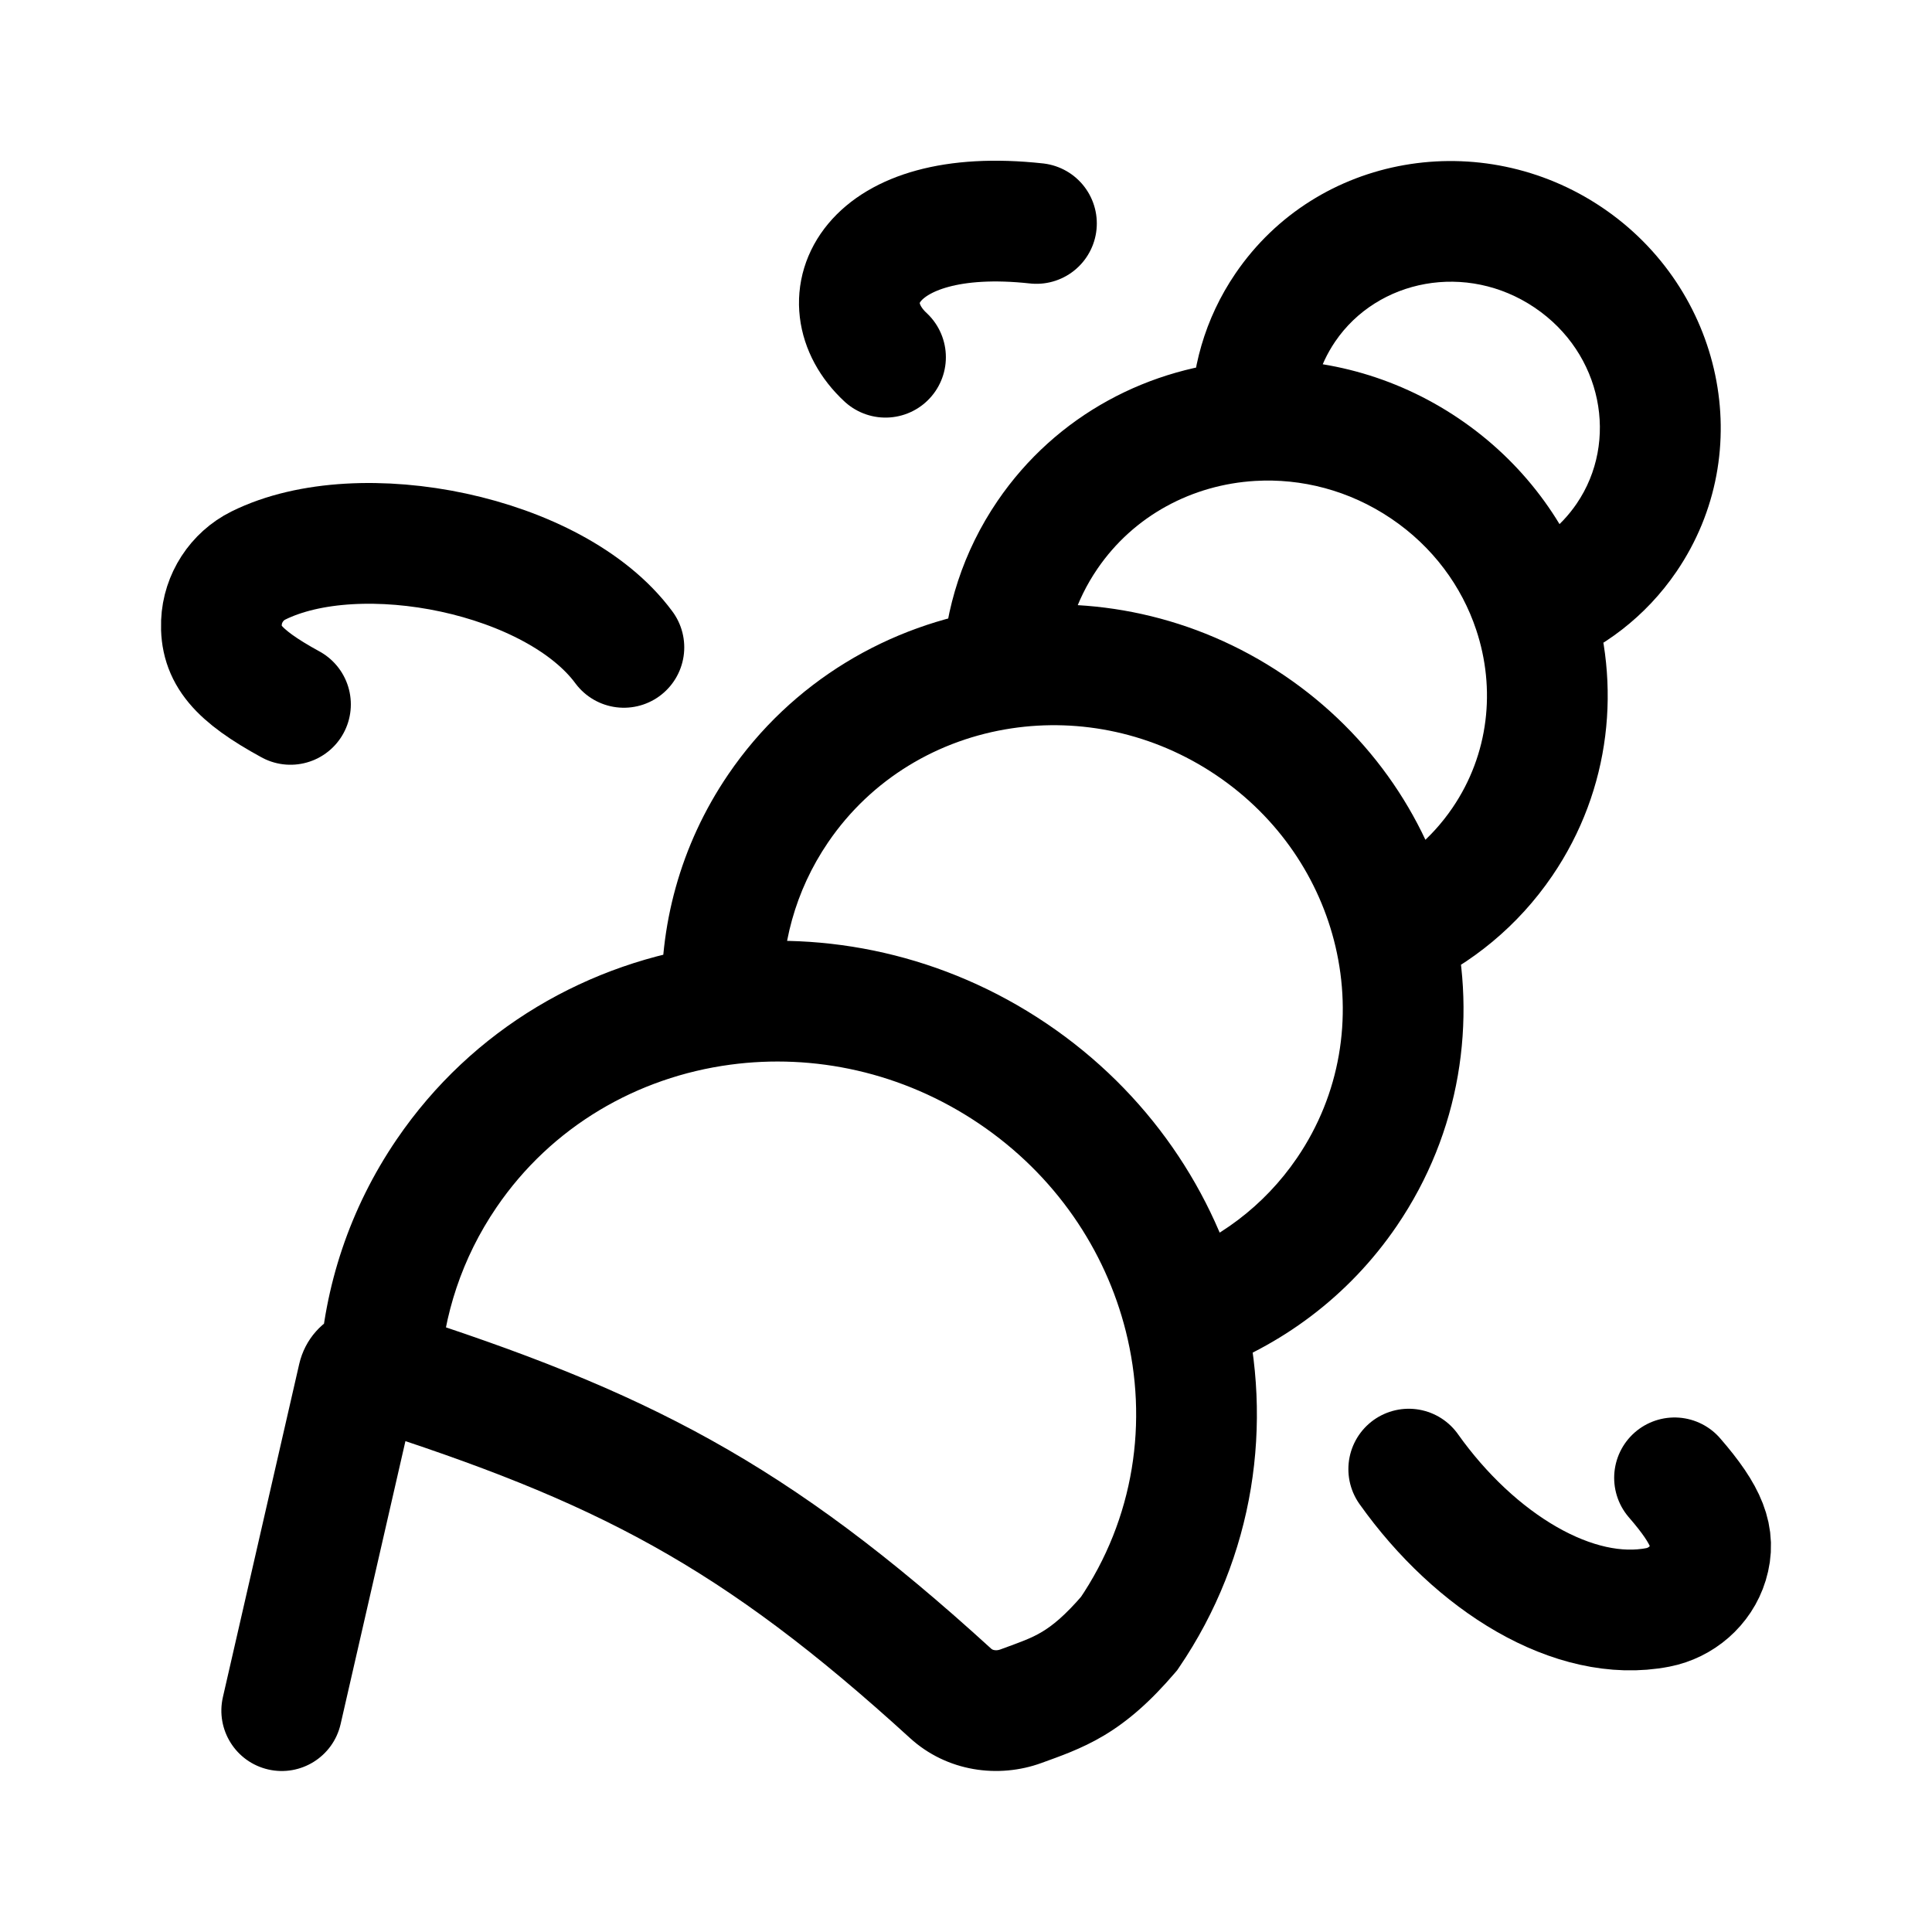
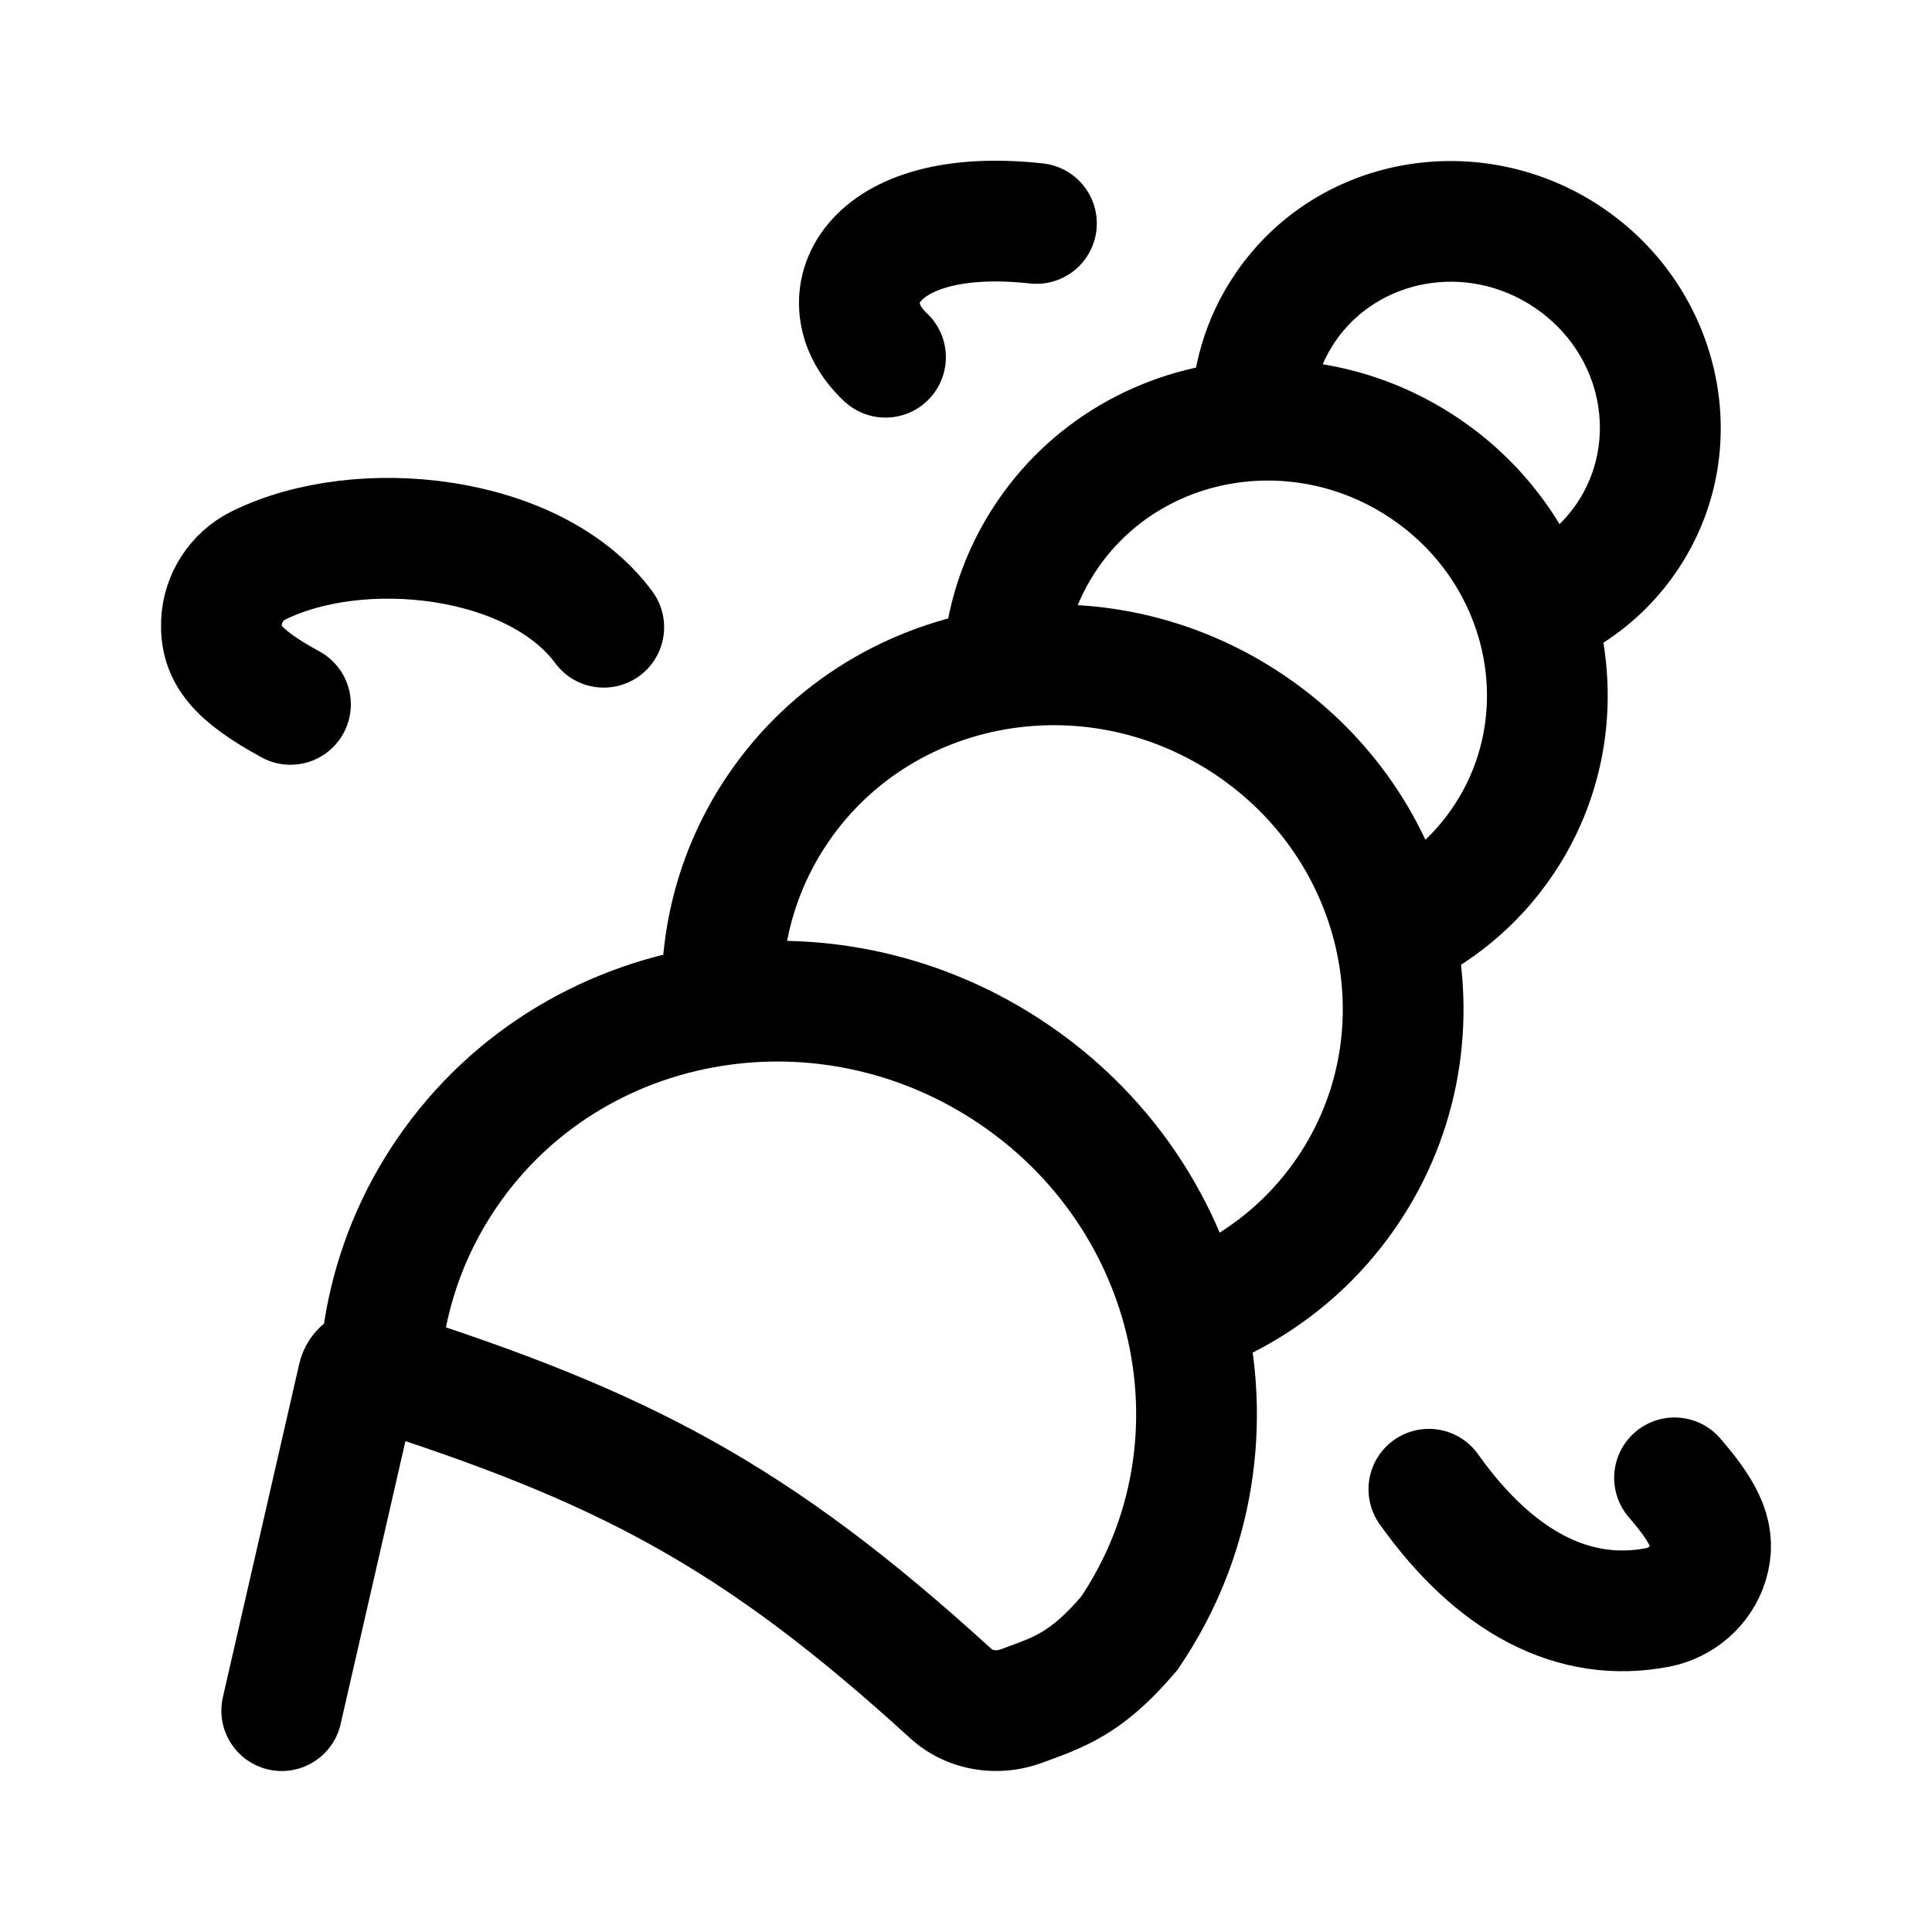
<svg xmlns="http://www.w3.org/2000/svg" width="192" height="192" viewBox="0 0 192 192" fill="none">
  <path d="M22.151 168.66C21.412 171.89 23.43 175.109 26.66 175.849C29.89 176.588 33.109 174.57 33.849 171.34L28 170L22.151 168.66ZM104.086 53.171L109.045 56.549L104.086 53.171ZM149.306 83.656L154.265 87.034L149.306 83.656ZM37.745 136.073L34.391 141.048L35.102 141.527L35.918 141.788L37.745 136.073ZM44.378 116.615L39.419 113.237L44.378 116.615ZM112.209 162.341L116.769 166.241L116.983 165.991L117.168 165.719L112.209 162.341ZM133.86 118.443L138.819 121.821L133.86 118.443ZM77.334 80.338L82.293 83.715L77.334 80.338ZM99.648 66.449L100.538 72.382L99.648 66.449ZM124.214 72.058L120.86 77.033L124.214 72.058ZM138.556 92.678L132.716 94.053L138.556 92.678ZM161.65 53.424L166.609 56.802L161.65 53.424ZM127.734 30.561L132.693 33.938L127.734 30.561ZM94.474 168.29L90.43 172.722L94.474 168.29ZM101.453 169.563L99.391 163.929L101.453 169.563ZM35.577 136.923L41.426 138.262L41.427 138.257L35.577 136.923ZM28 170L33.849 171.34L41.426 138.262L35.577 136.923L29.729 135.583L22.151 168.66L28 170ZM37.745 136.073L43.735 136.427C44.073 130.704 45.898 125.041 49.337 119.992L44.378 116.615L39.419 113.237C34.719 120.136 32.218 127.902 31.756 135.719L37.745 136.073ZM37.745 136.073L35.918 141.788C59.205 149.233 71.627 155.561 90.43 172.722L94.474 168.29L98.519 163.859C78.246 145.356 64.236 138.243 39.572 130.358L37.745 136.073ZM112.209 162.341L107.649 158.441C105.803 160.6 104.539 161.583 103.553 162.173C102.466 162.822 101.466 163.169 99.391 163.929L101.453 169.563L103.516 175.197C105.215 174.575 107.438 173.83 109.708 172.474C112.079 171.057 114.306 169.121 116.769 166.241L112.209 162.341ZM133.86 118.443L128.901 115.066C125.604 119.906 120.955 123.315 115.714 125.149L117.695 130.812L119.676 136.476C127.225 133.835 134.01 128.882 138.819 121.821L133.86 118.443ZM100.633 106.679L97.279 111.654C104.883 116.78 109.85 124.234 111.877 132.278L117.695 130.812L123.513 129.346C120.78 118.497 114.094 108.517 103.987 101.704L100.633 106.679ZM117.695 130.812L111.877 132.278C114.136 141.248 112.734 150.912 107.25 158.964L112.209 162.341L117.168 165.719C124.694 154.669 126.561 141.447 123.513 129.346L117.695 130.812ZM71.779 99.859L77.774 99.608C77.543 94.104 78.997 88.555 82.293 83.715L77.334 80.338L72.375 76.96C67.566 84.022 65.451 92.137 65.784 100.11L71.779 99.859ZM44.378 116.615L49.337 119.992C54.823 111.938 63.338 107.046 72.578 105.806L71.779 99.859L70.981 93.912C58.581 95.578 46.943 102.19 39.419 113.237L44.378 116.615ZM71.779 99.859L72.578 105.806C80.861 104.693 89.674 106.528 97.279 111.654L100.633 106.679L103.987 101.704C93.881 94.891 82.099 92.419 70.981 93.912L71.779 99.859ZM99.648 66.449L105.641 66.733C105.809 63.186 106.915 59.675 109.045 56.549L104.086 53.171L99.126 49.794C95.708 54.813 93.924 60.479 93.654 66.165L99.648 66.449ZM77.334 80.338L82.293 83.715C86.611 77.377 93.268 73.473 100.538 72.382L99.648 66.449L98.757 60.515C88.391 62.07 78.691 67.688 72.375 76.96L77.334 80.338ZM99.648 66.449L100.538 72.382C107.328 71.364 114.599 72.813 120.86 77.033L124.214 72.058L127.568 67.083C118.752 61.14 108.438 59.063 98.757 60.515L99.648 66.449ZM149.306 83.656L144.347 80.278C142.218 83.405 139.345 85.735 136.083 87.211L138.556 92.678L141.029 98.145C146.224 95.794 150.847 92.052 154.265 87.034L149.306 83.656ZM124.214 72.058L120.86 77.033C127.119 81.253 131.155 87.424 132.716 94.053L138.556 92.678L144.396 91.303C142.158 81.797 136.384 73.027 127.568 67.083L124.214 72.058ZM138.556 92.678L132.716 94.053C134.386 101.148 133.217 108.729 128.901 115.066L133.86 118.443L138.819 121.821C145.136 112.546 146.793 101.484 144.396 91.303L138.556 92.678ZM127.734 30.561L132.693 33.938C136.908 27.75 145.739 26.005 152.508 30.568L155.862 25.593L159.215 20.618C147.253 12.554 130.898 15.257 122.775 27.183L127.734 30.561ZM155.862 25.593L152.508 30.568C159.26 35.12 160.892 43.879 156.691 50.047L161.65 53.424L166.609 56.802C174.745 44.855 171.194 28.693 159.215 20.618L155.862 25.593ZM161.65 53.424L156.691 50.047C155.079 52.413 152.833 54.108 150.279 55.069L152.393 60.685L154.507 66.3C159.269 64.508 163.544 61.3 166.609 56.802L161.65 53.424ZM141.589 46.548L138.235 51.523C142.404 54.333 145.264 58.275 146.701 62.584L152.393 60.685L158.085 58.786C155.827 52.019 151.351 45.892 144.943 41.573L141.589 46.548ZM152.393 60.685L146.701 62.584C148.661 68.458 147.97 74.96 144.347 80.278L149.306 83.656L154.265 87.034C160.127 78.428 161.155 67.989 158.085 58.786L152.393 60.685ZM124.387 41.805L130.386 41.696C130.337 38.998 131.082 36.304 132.693 33.938L127.734 30.561L122.775 27.183C119.71 31.683 118.296 36.831 118.388 41.914L124.387 41.805ZM104.086 53.171L109.045 56.549C112.669 51.227 118.5 48.163 124.74 47.794L124.387 41.805L124.033 35.815C114.334 36.388 104.986 41.191 99.126 49.794L104.086 53.171ZM124.387 41.805L124.74 47.794C129.315 47.525 134.066 48.712 138.235 51.523L141.589 46.548L144.943 41.573C138.536 37.254 131.167 35.394 124.033 35.815L124.387 41.805ZM94.474 168.29L90.43 172.722C94.09 176.063 99.213 176.772 103.516 175.197L101.453 169.563L99.391 163.929C99.19 164.002 98.984 164.015 98.813 163.985C98.649 163.956 98.561 163.897 98.519 163.859L94.474 168.29ZM35.577 136.923L41.427 138.257C40.7 141.445 37.028 142.825 34.391 141.048L37.745 136.073L41.099 131.098C36.817 128.211 30.894 130.473 29.727 135.588L35.577 136.923Z" fill="black" />
-   <path d="M28.866 70C23.501 67.066 21.881 65.01 22.007 61.862C22.102 59.455 23.539 57.263 25.668 56.206C35.769 51.193 55.171 55.07 62 64.334" stroke="black" stroke-width="12" stroke-linecap="round" stroke-linejoin="round" />
-   <path d="M166.414 146.867C169.691 150.644 170.495 152.815 169.735 155.319C169.036 157.619 167.043 159.294 164.766 159.738C156.442 161.362 146.585 155.272 140 146" stroke="black" stroke-width="12" stroke-linecap="round" stroke-linejoin="round" />
+   <path d="M28.866 70C23.501 67.066 21.881 65.01 22.007 61.862C22.102 59.455 23.539 57.263 25.668 56.206C35.769 51.193 53.171 53.07 60 62.334" stroke="black" stroke-width="12" stroke-linecap="round" stroke-linejoin="round" />
+   <path d="M166.414 146.867C169.691 150.644 170.495 152.815 169.735 155.319C169.036 157.619 167.043 159.294 164.766 159.738C156.442 161.362 148.585 157.272 142 148" stroke="black" stroke-width="12" stroke-linecap="round" stroke-linejoin="round" />
  <path d="M88 35.5C82.028 29.952 86.079 20.356 103 22.205" stroke="black" stroke-width="12" stroke-linecap="round" stroke-linejoin="round" />
</svg>
